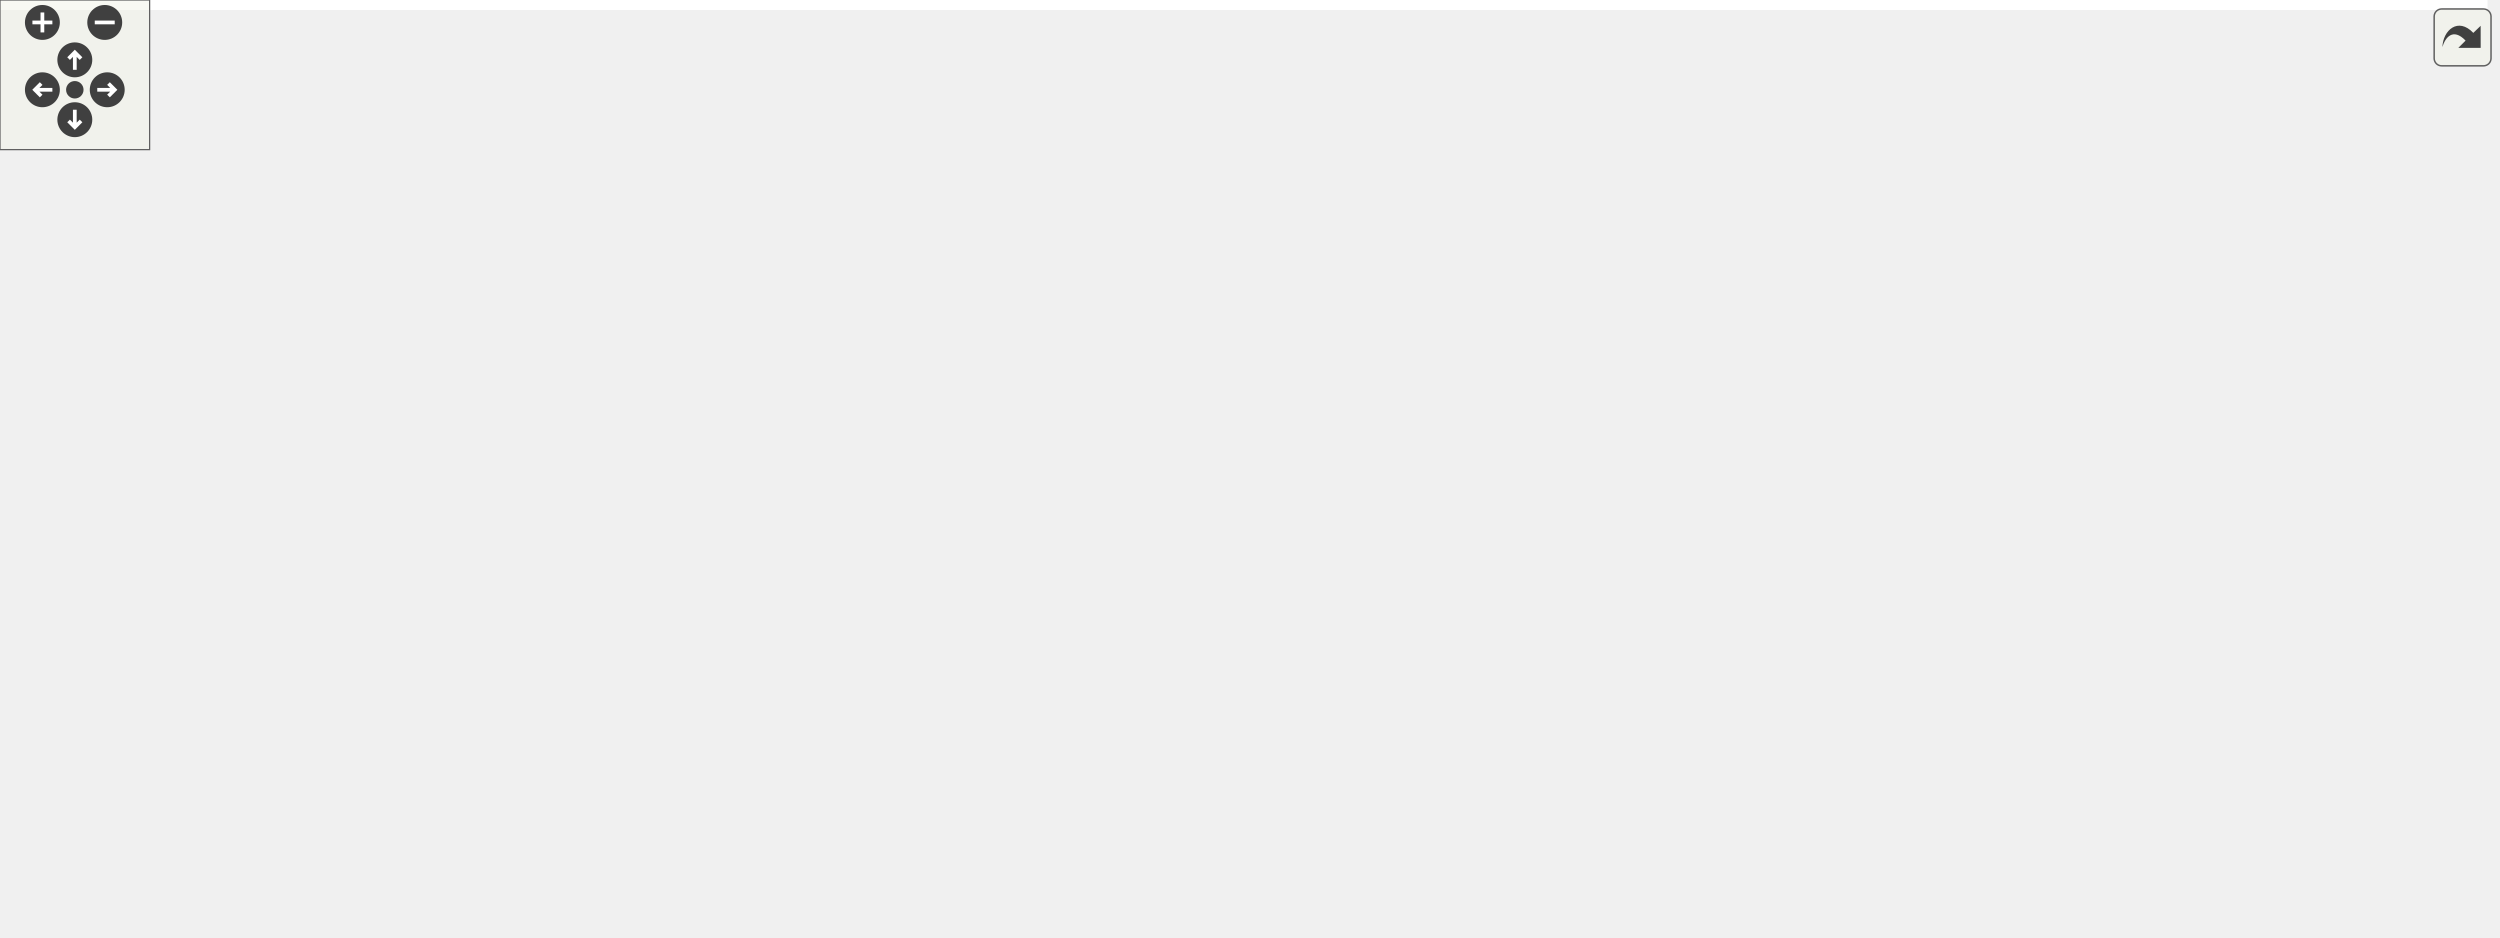
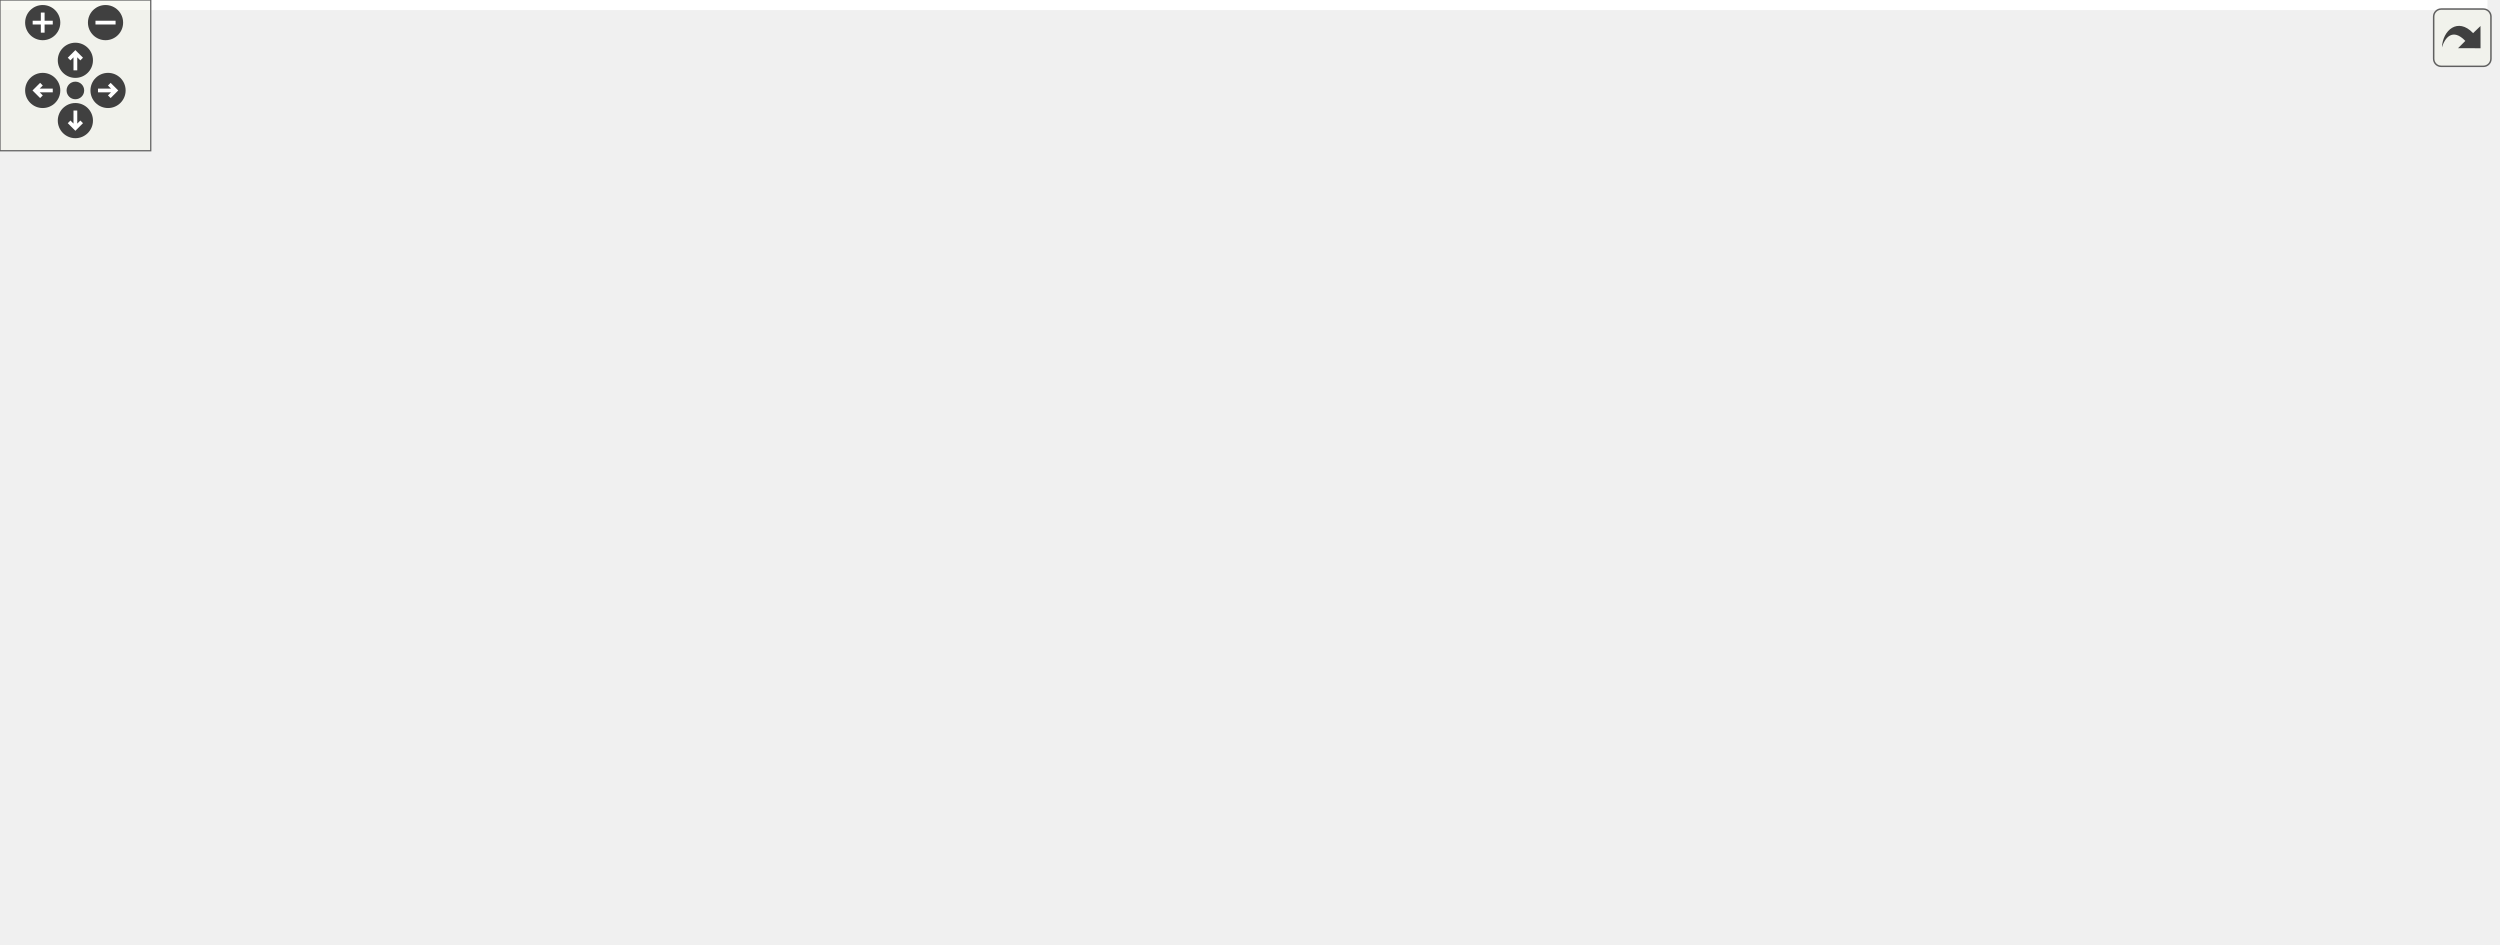
<svg xmlns="http://www.w3.org/2000/svg" xmlns:xlink="http://www.w3.org/1999/xlink" id="main" version="1.1" xml:space="preserve">
  <style type="text/css">
.edge:hover path { stroke: red; }
.edge:hover polygon { stroke: red; fill: red; }
</style>
  <defs>
    <circle id="rim" cx="0" cy="0" r="7" />
    <circle id="rim2" cx="0" cy="0" r="3.5" />
    <g id="zoomPlus">
      <use xlink:href="#rim" fill="#404040">
        <set attributeName="fill" to="#808080" begin="zoomplus.mouseover" end="zoomplus.mouseout" />
      </use>
      <path d="M-4,0h8M0,-4v8" fill="none" stroke="white" stroke-width="1.5" pointer-events="none" />
    </g>
    <g id="zoomMin">
      <use xlink:href="#rim" fill="#404040">
        <set attributeName="fill" to="#808080" begin="zoomminus.mouseover" end="zoomminus.mouseout" />
      </use>
      <path d="M-4,0h8" fill="none" stroke="white" stroke-width="1.5" pointer-events="none" />
    </g>
    <g id="dirArrow">
      <path fill="none" stroke="white" stroke-width="1.5" d="M0,-3.0v7 M-2.5,-0.5L0,-3.0L2.5,-0.5" />
    </g>
    <g id="resetDef">
      <use xlink:href="#rim2" fill="#404040">
        <set attributeName="fill" to="#808080" begin="reset.mouseover" end="reset.mouseout" />
      </use>
    </g>
  </defs>
  <svg id="graph" class="graph">
    <g id="viewport">
-       <polygon fill="#ffffff" stroke="transparent" points="-4,4 -4,-315 997.5,-315 997.5,4 -4,4" />
+       <polygon fill="#ffffff" stroke="transparent" points="-4,4 -4,-315 990,-315 990,4 -4,4" />
      <g id="node1" class="node">
        <g id="a_node1">
          <a xlink:title=" ">
-             <polygon fill="#bfbfbf" stroke="#000000" points="54.5,-280.5 54.5,-310.5 169.5,-310.5 169.5,-280.5 54.5,-280.5" />
-             <text text-anchor="start" x="62.5" y="-298.5" font-family="Helvetica,sans-Serif" font-size="10.00" fill="#000000">src/application_server</text>
-             <text text-anchor="middle" x="112" y="-287.5" font-family="Helvetica,sans-Serif" font-size="10.00" fill="#000000">/sidepanel.h</text>
+             <polygon fill="#bfbfbf" stroke="#000000" points="761.5,-280.5 761.5,-310.5 876.5,-310.5 876.5,-280.5 761.5,-280.5" />
+             <text text-anchor="start" x="769.5" y="-298.5" font-family="Helvetica,sans-Serif" font-size="10.00" fill="#000000">src/application_server</text>
+             <text text-anchor="middle" x="819" y="-287.5" font-family="Helvetica,sans-Serif" font-size="10.00" fill="#000000">/sidepanel.h</text>
          </a>
        </g>
      </g>
      <g id="node2" class="node">
        <g id="a_node2">
          <a xlink:title=" ">
-             <polygon fill="#ffffff" stroke="#bfbfbf" points="0,-56.5 0,-75.5 56,-75.5 56,-56.5 0,-56.5" />
-             <text text-anchor="middle" x="28" y="-63.5" font-family="Helvetica,sans-Serif" font-size="10.00" fill="#000000">QWidget</text>
+             <polygon fill="#ffffff" stroke="#bfbfbf" points="726,-56.5 726,-75.5 782,-75.5 782,-56.5 726,-56.5" />
+             <text text-anchor="middle" x="754" y="-63.5" font-family="Helvetica,sans-Serif" font-size="10.00" fill="#000000">QWidget</text>
          </a>
        </g>
      </g>
      <g id="edge1" class="edge">
-         <path fill="none" stroke="#191970" d="M93.365,-280.185C83.153,-270.788 71.153,-257.913 64,-244 36.93,-191.349 30.203,-120.171 28.54,-85.971" />
-         <polygon fill="#191970" stroke="#191970" points="32.033,-85.727 28.148,-75.87 25.038,-85.999 32.033,-85.727" />
+         <path fill="none" stroke="#191970" d="M814.735,-280.442C803.359,-240.275 772.293,-130.59 759.558,-85.625" />
+         <polygon fill="#191970" stroke="#191970" points="762.896,-84.566 756.803,-75.898 756.161,-86.474 762.896,-84.566" />
      </g>
      <g id="node3" class="node">
        <g id="a_node3">
          <a xlink:title=" ">
-             <polygon fill="#ffffff" stroke="#bfbfbf" points="205,-224.5 205,-243.5 279,-243.5 279,-224.5 205,-224.5" />
-             <text text-anchor="middle" x="242" y="-231.5" font-family="Helvetica,sans-Serif" font-size="10.00" fill="#000000">QGridLayout</text>
+             <polygon fill="#ffffff" stroke="#bfbfbf" points="912,-224.5 912,-243.5 986,-243.5 986,-224.5 912,-224.5" />
+             <text text-anchor="middle" x="949" y="-231.5" font-family="Helvetica,sans-Serif" font-size="10.00" fill="#000000">QGridLayout</text>
          </a>
        </g>
      </g>
      <g id="edge2" class="edge">
-         <path fill="none" stroke="#191970" d="M143.802,-280.455C164.827,-270.509 192.186,-257.566 212.684,-247.869" />
-         <polygon fill="#191970" stroke="#191970" points="214.312,-250.971 221.855,-243.53 211.318,-244.643 214.312,-250.971" />
+         <path fill="none" stroke="#191970" d="M850.802,-280.455C871.827,-270.509 899.186,-257.566 919.684,-247.869" />
+         <polygon fill="#191970" stroke="#191970" points="921.312,-250.971 928.855,-243.53 918.318,-244.643 921.312,-250.971" />
      </g>
      <g id="node4" class="node">
        <g id="a_node4">
          <a xlink:title=" ">
-             <polygon fill="#ffffff" stroke="#bfbfbf" points="112.5,-56.5 112.5,-75.5 161.5,-75.5 161.5,-56.5 112.5,-56.5" />
-             <text text-anchor="middle" x="137" y="-63.5" font-family="Helvetica,sans-Serif" font-size="10.00" fill="#000000">QLabel</text>
+             <polygon fill="#ffffff" stroke="#bfbfbf" points="850.5,-56.5 850.5,-75.5 899.5,-75.5 899.5,-56.5 850.5,-56.5" />
+             <text text-anchor="middle" x="875" y="-63.5" font-family="Helvetica,sans-Serif" font-size="10.00" fill="#000000">QLabel</text>
          </a>
        </g>
      </g>
      <g id="edge3" class="edge">
-         <path fill="none" stroke="#191970" d="M127.794,-280.375C136.623,-270.855 146.857,-257.79 152,-244 172.52,-188.974 170.48,-169.386 158,-112 155.958,-102.608 151.821,-92.836 147.755,-84.726" />
-         <polygon fill="#191970" stroke="#191970" points="150.781,-82.962 142.976,-75.797 144.609,-86.265 150.781,-82.962" />
+         <path fill="none" stroke="#191970" d="M823.951,-280.33C833.16,-251.641 853.07,-187.345 865,-132 868.287,-116.754 870.881,-99.298 872.603,-86.169" />
+         <polygon fill="#191970" stroke="#191970" points="876.118,-86.267 873.887,-75.909 869.172,-85.397 876.118,-86.267" />
      </g>
      <g id="node5" class="node">
        <g id="a_node5">
          <a xlink:href="datamodel_8h.html" target="_top" xlink:title=" ">
-             <polygon fill="#ffffff" stroke="#000000" points="75.5,-112.5 75.5,-131.5 148.5,-131.5 148.5,-112.5 75.5,-112.5" />
-             <text text-anchor="middle" x="112" y="-119.5" font-family="Helvetica,sans-Serif" font-size="10.00" fill="#000000">datamodel.h</text>
+             <polygon fill="#ffffff" stroke="#000000" points="782.5,-112.5 782.5,-131.5 855.5,-131.5 855.5,-112.5 782.5,-112.5" />
+             <text text-anchor="middle" x="819" y="-119.5" font-family="Helvetica,sans-Serif" font-size="10.00" fill="#000000">datamodel.h</text>
          </a>
        </g>
      </g>
      <g id="edge4" class="edge">
-         <path fill="none" stroke="#191970" d="M95.936,-280.471C87.012,-270.985 76.772,-257.922 72,-244 59.368,-207.143 82.635,-163.739 98.666,-139.913" />
-         <polygon fill="#191970" stroke="#191970" points="101.679,-141.714 104.567,-131.52 95.952,-137.687 101.679,-141.714" />
+         <path fill="none" stroke="#191970" d="M819,-280.406C819,-249.149 819,-177.321 819,-142.149" />
+         <polygon fill="#191970" stroke="#191970" points="822.5,-141.738 819,-131.738 815.5,-141.738 822.5,-141.738" />
      </g>
      <g id="node7" class="node">
        <g id="a_node7">
          <a xlink:href="minimap_8h.html" target="_top" xlink:title=" ">
-             <polygon fill="#ffffff" stroke="#000000" points="81,-224.5 81,-243.5 143,-243.5 143,-224.5 81,-224.5" />
-             <text text-anchor="middle" x="112" y="-231.5" font-family="Helvetica,sans-Serif" font-size="10.00" fill="#000000">minimap.h</text>
+             <polygon fill="#ffffff" stroke="#000000" points="664,-224.5 664,-243.5 726,-243.5 726,-224.5 664,-224.5" />
+             <text text-anchor="middle" x="695" y="-231.5" font-family="Helvetica,sans-Serif" font-size="10.00" fill="#000000">minimap.h</text>
          </a>
        </g>
      </g>
      <g id="edge8" class="edge">
-         <path fill="none" stroke="#191970" d="M112,-280.298C112,-272.383 112,-262.604 112,-254.076" />
-         <polygon fill="#191970" stroke="#191970" points="115.5,-253.847 112,-243.847 108.5,-253.847 115.5,-253.847" />
+         <path fill="none" stroke="#191970" d="M788.666,-280.455C768.702,-270.554 742.751,-257.683 723.229,-248" />
+         <polygon fill="#191970" stroke="#191970" points="724.729,-244.838 714.216,-243.53 721.619,-251.109 724.729,-244.838" />
      </g>
      <g id="edge7" class="edge">
-         <path fill="none" stroke="#191970" d="M97.368,-112.246C84.601,-103.734 65.856,-91.237 51.07,-81.38" />
-         <polygon fill="#191970" stroke="#191970" points="52.726,-78.278 42.464,-75.643 48.843,-84.102 52.726,-78.278" />
+         <path fill="none" stroke="#191970" d="M807.678,-112.246C798.078,-103.975 784.111,-91.942 772.831,-82.223" />
+         <polygon fill="#191970" stroke="#191970" points="775.053,-79.518 765.192,-75.643 770.484,-84.821 775.053,-79.518" />
      </g>
      <g id="edge6" class="edge">
-         <path fill="none" stroke="#191970" d="M116.355,-112.246C119.724,-104.697 124.493,-94.016 128.598,-84.82" />
-         <polygon fill="#191970" stroke="#191970" points="131.815,-86.201 132.695,-75.643 125.423,-83.347 131.815,-86.201" />
+         <path fill="none" stroke="#191970" d="M828.755,-112.246C836.865,-104.135 848.592,-92.407 858.208,-82.792" />
+         <polygon fill="#191970" stroke="#191970" points="860.761,-85.189 865.357,-75.643 855.811,-80.239 860.761,-85.189" />
      </g>
      <g id="node6" class="node">
        <g id="a_node6">
          <a xlink:title=" ">
-             <polygon fill="#ffffff" stroke="#bfbfbf" points="147.5,-.5 147.5,-19.5 188.5,-19.5 188.5,-.5 147.5,-.5" />
-             <text text-anchor="middle" x="168" y="-7.5" font-family="Helvetica,sans-Serif" font-size="10.00" fill="#000000">string</text>
+             <polygon fill="#ffffff" stroke="#bfbfbf" points="445.5,-.5 445.5,-19.5 486.5,-19.5 486.5,-.5 445.5,-.5" />
+             <text text-anchor="middle" x="466" y="-7.5" font-family="Helvetica,sans-Serif" font-size="10.00" fill="#000000">string</text>
          </a>
        </g>
      </g>
      <g id="edge5" class="edge">
-         <path fill="none" stroke="#191970" d="M107.614,-112.444C102.155,-99.049 94.626,-74.282 104,-56 111.355,-41.655 125.495,-30.771 138.617,-23.201" />
-         <polygon fill="#191970" stroke="#191970" points="140.271,-26.285 147.443,-18.487 136.974,-20.111 140.271,-26.285" />
+         <path fill="none" stroke="#191970" d="M817.87,-112.059C815.615,-97.235 809.098,-69.624 791,-56 740.336,-17.86 574.677,-33.381 496.709,-19.763" />
+         <polygon fill="#191970" stroke="#191970" points="497.252,-16.302 486.756,-17.745 495.861,-23.162 497.252,-16.302" />
      </g>
      <g id="edge9" class="edge">
-         <path fill="none" stroke="#191970" d="M107.243,-224.486C93.85,-197.699 55.628,-121.257 37.614,-85.229" />
-         <polygon fill="#191970" stroke="#191970" points="40.517,-83.207 32.914,-75.828 34.256,-86.337 40.517,-83.207" />
+         <path fill="none" stroke="#191970" d="M698.341,-224.486C707.708,-197.814 734.364,-121.912 747.083,-85.695" />
+         <polygon fill="#191970" stroke="#191970" points="750.537,-86.423 750.548,-75.828 743.933,-84.103 750.537,-86.423" />
      </g>
      <g id="node8" class="node">
        <g id="a_node8">
          <a xlink:href="scene_8h.html" target="_top" xlink:title=" ">
-             <polygon fill="#ffffff" stroke="#000000" points="486,-168.5 486,-187.5 538,-187.5 538,-168.5 486,-168.5" />
-             <text text-anchor="middle" x="512" y="-175.5" font-family="Helvetica,sans-Serif" font-size="10.00" fill="#000000">scene.h</text>
+             <polygon fill="#ffffff" stroke="#000000" points="353,-168.5 353,-187.5 405,-187.5 405,-168.5 353,-168.5" />
+             <text text-anchor="middle" x="379" y="-175.5" font-family="Helvetica,sans-Serif" font-size="10.00" fill="#000000">scene.h</text>
          </a>
        </g>
      </g>
      <g id="edge10" class="edge">
-         <path fill="none" stroke="#191970" d="M143.054,-229.652C215.897,-219.454 397.461,-194.036 475.454,-183.116" />
-         <polygon fill="#191970" stroke="#191970" points="476.332,-186.528 485.75,-181.675 475.361,-179.595 476.332,-186.528" />
+         <path fill="none" stroke="#191970" d="M663.836,-228.477C605.106,-218.07 478.327,-195.602 415.632,-184.492" />
+         <polygon fill="#191970" stroke="#191970" points="415.877,-180.981 405.42,-182.682 414.656,-187.873 415.877,-180.981" />
      </g>
      <g id="edge30" class="edge">
-         <path fill="none" stroke="#191970" d="M485.755,-174.326C419.266,-165.017 243.486,-140.408 158.847,-128.559" />
-         <polygon fill="#191970" stroke="#191970" points="159.136,-125.065 148.747,-127.145 158.165,-131.997 159.136,-125.065" />
+         <path fill="none" stroke="#191970" d="M405.206,-174.665C477.443,-165.471 680.15,-139.672 772.324,-127.941" />
+         <polygon fill="#191970" stroke="#191970" points="772.997,-131.383 782.475,-126.649 772.113,-124.439 772.997,-131.383" />
      </g>
      <g id="node9" class="node">
        <g id="a_node9">
          <a xlink:title=" ">
-             <polygon fill="#ffffff" stroke="#bfbfbf" points="348,-112.5 348,-131.5 442,-131.5 442,-112.5 348,-112.5" />
-             <text text-anchor="middle" x="395" y="-119.5" font-family="Helvetica,sans-Serif" font-size="10.00" fill="#000000">QGraphicsScene</text>
+             <polygon fill="#ffffff" stroke="#bfbfbf" points="332,-112.5 332,-131.5 426,-131.5 426,-112.5 332,-112.5" />
+             <text text-anchor="middle" x="379" y="-119.5" font-family="Helvetica,sans-Serif" font-size="10.00" fill="#000000">QGraphicsScene</text>
          </a>
        </g>
      </g>
      <g id="edge11" class="edge">
-         <path fill="none" stroke="#191970" d="M491.887,-168.373C473.19,-159.424 445.126,-145.992 424.007,-135.883" />
-         <polygon fill="#191970" stroke="#191970" points="425.382,-132.661 414.851,-131.501 422.36,-138.976 425.382,-132.661" />
+         <path fill="none" stroke="#191970" d="M379,-168.245C379,-160.938 379,-150.694 379,-141.705" />
+         <polygon fill="#191970" stroke="#191970" points="382.5,-141.643 379,-131.643 375.5,-141.643 382.5,-141.643" />
      </g>
      <g id="node10" class="node">
        <g id="a_node10">
          <a xlink:title=" ">
-             <polygon fill="#ffffff" stroke="#bfbfbf" points="460,-112.5 460,-131.5 564,-131.5 564,-112.5 460,-112.5" />
-             <text text-anchor="middle" x="512" y="-119.5" font-family="Helvetica,sans-Serif" font-size="10.00" fill="#000000">QGraphicsTextItem</text>
+             <polygon fill="#ffffff" stroke="#bfbfbf" points="482,-112.5 482,-131.5 586,-131.5 586,-112.5 482,-112.5" />
+             <text text-anchor="middle" x="534" y="-119.5" font-family="Helvetica,sans-Serif" font-size="10.00" fill="#000000">QGraphicsTextItem</text>
          </a>
        </g>
      </g>
      <g id="edge12" class="edge">
-         <path fill="none" stroke="#191970" d="M512,-168.245C512,-160.938 512,-150.694 512,-141.705" />
-         <polygon fill="#191970" stroke="#191970" points="515.5,-141.643 512,-131.643 508.5,-141.643 515.5,-141.643" />
+         <path fill="none" stroke="#191970" d="M405.294,-168.5C430.79,-159.289 469.67,-145.242 498.026,-134.997" />
+         <polygon fill="#191970" stroke="#191970" points="499.362,-138.236 507.577,-131.546 496.983,-131.653 499.362,-138.236" />
      </g>
      <g id="node11" class="node">
        <g id="a_node11">
          <a xlink:title=" ">
-             <polygon fill="#ffffff" stroke="#bfbfbf" points="582.5,-112.5 582.5,-131.5 665.5,-131.5 665.5,-112.5 582.5,-112.5" />
-             <text text-anchor="middle" x="624" y="-119.5" font-family="Helvetica,sans-Serif" font-size="10.00" fill="#000000">QGraphicsItem</text>
+             <polygon fill="#ffffff" stroke="#bfbfbf" points="604.5,-112.5 604.5,-131.5 687.5,-131.5 687.5,-112.5 604.5,-112.5" />
+             <text text-anchor="middle" x="646" y="-119.5" font-family="Helvetica,sans-Serif" font-size="10.00" fill="#000000">QGraphicsItem</text>
          </a>
        </g>
      </g>
      <g id="edge13" class="edge">
-         <path fill="none" stroke="#191970" d="M531.254,-168.373C549.071,-159.464 575.775,-146.113 595.959,-136.02" />
-         <polygon fill="#191970" stroke="#191970" points="597.619,-139.104 604.998,-131.501 594.488,-132.843 597.619,-139.104" />
+         <path fill="none" stroke="#191970" d="M405.087,-172.529C448.784,-163.364 537.551,-144.746 594.277,-132.848" />
+         <polygon fill="#191970" stroke="#191970" points="595.062,-136.26 604.131,-130.781 593.625,-129.409 595.062,-136.26" />
      </g>
      <g id="node12" class="node">
        <g id="a_node12">
          <a xlink:title=" ">
-             <polygon fill="#ffffff" stroke="#bfbfbf" points="696,-56.5 696,-75.5 800,-75.5 800,-56.5 696,-56.5" />
-             <text text-anchor="middle" x="748" y="-63.5" font-family="Helvetica,sans-Serif" font-size="10.00" fill="#000000">QGraphicsRectItem</text>
+             <polygon fill="#ffffff" stroke="#bfbfbf" points="15,-.5 15,-19.5 119,-19.5 119,-.5 15,-.5" />
+             <text text-anchor="middle" x="67" y="-7.5" font-family="Helvetica,sans-Serif" font-size="10.00" fill="#000000">QGraphicsRectItem</text>
          </a>
        </g>
      </g>
      <g id="edge14" class="edge">
-         <path fill="none" stroke="#191970" d="M538.253,-174.391C571.694,-168.968 630.483,-156.614 675,-132 697.961,-119.305 719.643,-98.092 733.318,-83.148" />
-         <polygon fill="#191970" stroke="#191970" points="736.015,-85.382 740.049,-75.584 730.786,-80.728 736.015,-85.382" />
+         <path fill="none" stroke="#191970" d="M352.923,-176.573C294.05,-172.864 153.153,-161.105 117,-132 100.412,-118.646 81.524,-60.257 72.442,-29.351" />
+         <polygon fill="#191970" stroke="#191970" points="75.789,-28.325 69.659,-19.684 69.062,-30.262 75.789,-28.325" />
      </g>
      <g id="node13" class="node">
        <g id="a_node13">
          <a xlink:title=" ">
-             <polygon fill="#ffffff" stroke="#bfbfbf" points="880.5,-112.5 880.5,-131.5 993.5,-131.5 993.5,-112.5 880.5,-112.5" />
-             <text text-anchor="middle" x="937" y="-119.5" font-family="Helvetica,sans-Serif" font-size="10.00" fill="#000000">QGraphicsEllipseItem</text>
+             <polygon fill="#ffffff" stroke="#bfbfbf" points="126.5,-112.5 126.5,-131.5 239.5,-131.5 239.5,-112.5 126.5,-112.5" />
+             <text text-anchor="middle" x="183" y="-119.5" font-family="Helvetica,sans-Serif" font-size="10.00" fill="#000000">QGraphicsEllipseItem</text>
          </a>
        </g>
      </g>
      <g id="edge15" class="edge">
-         <path fill="none" stroke="#191970" d="M538.153,-174.857C595.927,-167.871 739.025,-150.322 870.256,-132.077" />
-         <polygon fill="#191970" stroke="#191970" points="871.066,-135.498 880.487,-130.65 870.099,-128.565 871.066,-135.498" />
+         <path fill="none" stroke="#191970" d="M352.973,-170.564C320.663,-161.332 265.092,-145.455 226.318,-134.377" />
+         <polygon fill="#191970" stroke="#191970" points="226.931,-130.912 216.355,-131.53 225.008,-137.643 226.931,-130.912" />
      </g>
      <g id="node14" class="node">
        <g id="a_node14">
          <a xlink:href="maptile_8h.html" target="_top" xlink:title=" ">
-             <polygon fill="#ffffff" stroke="#000000" points="236,-112.5 236,-131.5 292,-131.5 292,-112.5 236,-112.5" />
-             <text text-anchor="middle" x="264" y="-119.5" font-family="Helvetica,sans-Serif" font-size="10.00" fill="#000000">maptile.h</text>
+             <polygon fill="#ffffff" stroke="#000000" points="258,-112.5 258,-131.5 314,-131.5 314,-112.5 258,-112.5" />
+             <text text-anchor="middle" x="286" y="-119.5" font-family="Helvetica,sans-Serif" font-size="10.00" fill="#000000">maptile.h</text>
          </a>
        </g>
      </g>
      <g id="edge16" class="edge">
-         <path fill="none" stroke="#191970" d="M485.958,-172.308C446.847,-163.731 370.63,-146.909 306,-132 304.726,-131.706 303.432,-131.406 302.124,-131.102" />
-         <polygon fill="#191970" stroke="#191970" points="302.537,-127.603 292.001,-128.725 300.936,-134.418 302.537,-127.603" />
+         <path fill="none" stroke="#191970" d="M362.801,-168.245C348.398,-159.573 327.127,-146.764 310.62,-136.825" />
+         <polygon fill="#191970" stroke="#191970" points="312.386,-133.803 302.014,-131.643 308.775,-139.8 312.386,-133.803" />
      </g>
      <g id="node18" class="node">
        <g id="a_node18">
          <a xlink:href="graphicsmanager_8h.html" target="_top" xlink:title=" ">
-             <polygon fill="#ffffff" stroke="#000000" points="371.5,-56.5 371.5,-75.5 474.5,-75.5 474.5,-56.5 371.5,-56.5" />
-             <text text-anchor="middle" x="423" y="-63.5" font-family="Helvetica,sans-Serif" font-size="10.00" fill="#000000">graphicsmanager.h</text>
+             <polygon fill="#ffffff" stroke="#000000" points="402.5,-56.5 402.5,-75.5 505.5,-75.5 505.5,-56.5 402.5,-56.5" />
+             <text text-anchor="middle" x="454" y="-63.5" font-family="Helvetica,sans-Serif" font-size="10.00" fill="#000000">graphicsmanager.h</text>
          </a>
        </g>
      </g>
      <g id="edge25" class="edge">
-         <path fill="none" stroke="#191970" d="M485.984,-174.935C442.212,-169.186 356.854,-155.221 339,-132 322.016,-109.91 353.899,-91.016 383.14,-79.175" />
-         <polygon fill="#191970" stroke="#191970" points="384.4,-82.441 392.476,-75.584 381.886,-75.908 384.4,-82.441" />
+         <path fill="none" stroke="#191970" d="M395.284,-168.488C407.882,-160.327 424.838,-147.453 435,-132 444.202,-118.007 449.026,-99.502 451.506,-85.647" />
+         <polygon fill="#191970" stroke="#191970" points="454.974,-86.124 453.031,-75.709 448.055,-85.062 454.974,-86.124" />
      </g>
      <g id="node21" class="node">
        <g id="a_node21">
          <a xlink:href="player_8h.html" target="_top" xlink:title=" ">
-             <polygon fill="#ffffff" stroke="#000000" points="722,-112.5 722,-131.5 774,-131.5 774,-112.5 722,-112.5" />
-             <text text-anchor="middle" x="748" y="-119.5" font-family="Helvetica,sans-Serif" font-size="10.00" fill="#000000">player.h</text>
+             <polygon fill="#ffffff" stroke="#000000" points="18,-112.5 18,-131.5 70,-131.5 70,-112.5 18,-112.5" />
+             <text text-anchor="middle" x="44" y="-119.5" font-family="Helvetica,sans-Serif" font-size="10.00" fill="#000000">player.h</text>
          </a>
        </g>
      </g>
      <g id="edge26" class="edge">
-         <path fill="none" stroke="#191970" d="M538.026,-172.018C575.596,-163.354 647.195,-146.735 708,-132 709.252,-131.696 710.526,-131.386 711.812,-131.072" />
-         <polygon fill="#191970" stroke="#191970" points="712.893,-134.41 721.763,-128.617 711.216,-127.614 712.893,-134.41" />
+         <path fill="none" stroke="#191970" d="M352.814,-174.725C301.151,-168.086 182.557,-151.961 84,-132 82.737,-131.744 81.454,-131.475 80.16,-131.195" />
+         <polygon fill="#191970" stroke="#191970" points="80.703,-127.729 70.173,-128.903 79.136,-134.552 80.703,-127.729" />
      </g>
      <g id="node22" class="node">
        <g id="a_node22">
          <a xlink:href="highlighter_8h.html" target="_top" xlink:title=" ">
-             <polygon fill="#ffffff" stroke="#000000" points="792,-112.5 792,-131.5 862,-131.5 862,-112.5 792,-112.5" />
-             <text text-anchor="middle" x="827" y="-119.5" font-family="Helvetica,sans-Serif" font-size="10.00" fill="#000000">highlighter.h</text>
-           </a>
-         </g>
-       </g>
-       <g id="edge28" class="edge">
-         <path fill="none" stroke="#191970" d="M538.249,-174.039C585.134,-166.858 686.562,-150.844 782.148,-132.087" />
-         <polygon fill="#191970" stroke="#191970" points="782.841,-135.517 791.973,-130.144 781.484,-128.65 782.841,-135.517" />
+             <polygon fill="#ffffff" stroke="#000000" points="0,-56.5 0,-75.5 70,-75.5 70,-56.5 0,-56.5" />
+             <text text-anchor="middle" x="35" y="-63.5" font-family="Helvetica,sans-Serif" font-size="10.00" fill="#000000">highlighter.h</text>
+           </a>
+         </g>
+       </g>
+       <g id="edge29" class="edge">
+         <path fill="none" stroke="#191970" d="M352.838,-176.714C272.243,-172.488 31.794,-157.803 9,-132 -3.268,-118.112 7.867,-97.749 19.133,-83.32" />
+         <polygon fill="#191970" stroke="#191970" points="21.86,-85.515 25.606,-75.604 16.497,-81.016 21.86,-85.515" />
      </g>
      <g id="node15" class="node">
        <g id="a_node15">
          <a xlink:title=" ">
-             <polygon fill="#ffffff" stroke="#bfbfbf" points="236.5,-56.5 236.5,-75.5 353.5,-75.5 353.5,-56.5 236.5,-56.5" />
-             <text text-anchor="middle" x="295" y="-63.5" font-family="Helvetica,sans-Serif" font-size="10.00" fill="#000000">QGraphicsPixmapItem</text>
+             <polygon fill="#ffffff" stroke="#bfbfbf" points="186.5,-56.5 186.5,-75.5 303.5,-75.5 303.5,-56.5 186.5,-56.5" />
+             <text text-anchor="middle" x="245" y="-63.5" font-family="Helvetica,sans-Serif" font-size="10.00" fill="#000000">QGraphicsPixmapItem</text>
          </a>
        </g>
      </g>
      <g id="edge17" class="edge">
-         <path fill="none" stroke="#191970" d="M269.4,-112.246C273.623,-104.617 279.617,-93.788 284.744,-84.527" />
-         <polygon fill="#191970" stroke="#191970" points="287.881,-86.087 289.662,-75.643 281.757,-82.697 287.881,-86.087" />
+         <path fill="none" stroke="#191970" d="M278.858,-112.246C273.156,-104.456 265.01,-93.331 258.137,-83.944" />
+         <polygon fill="#191970" stroke="#191970" points="260.791,-81.644 252.06,-75.643 255.143,-85.779 260.791,-81.644" />
      </g>
      <g id="node16" class="node">
        <g id="a_node16">
          <a xlink:href="city_8h.html" target="_top" xlink:title=" ">
-             <polygon fill="#ffffff" stroke="#000000" points="179.5,-56.5 179.5,-75.5 218.5,-75.5 218.5,-56.5 179.5,-56.5" />
-             <text text-anchor="middle" x="199" y="-63.5" font-family="Helvetica,sans-Serif" font-size="10.00" fill="#000000">city.h</text>
+             <polygon fill="#ffffff" stroke="#000000" points="321.5,-56.5 321.5,-75.5 360.5,-75.5 360.5,-56.5 321.5,-56.5" />
+             <text text-anchor="middle" x="341" y="-63.5" font-family="Helvetica,sans-Serif" font-size="10.00" fill="#000000">city.h</text>
          </a>
        </g>
      </g>
      <g id="edge18" class="edge">
-         <path fill="none" stroke="#191970" d="M252.678,-112.246C243.078,-103.975 229.111,-91.942 217.831,-82.223" />
-         <polygon fill="#191970" stroke="#191970" points="220.053,-79.518 210.192,-75.643 215.484,-84.821 220.053,-79.518" />
+         <path fill="none" stroke="#191970" d="M295.58,-112.246C303.546,-104.135 315.064,-92.407 324.508,-82.792" />
+         <polygon fill="#191970" stroke="#191970" points="327.019,-85.23 331.529,-75.643 322.025,-80.325 327.019,-85.23" />
      </g>
      <g id="edge21" class="edge">
-         <path fill="none" stroke="#191970" d="M291.333,-112.373C317.543,-103.142 357.298,-89.14 386.267,-78.938" />
-         <polygon fill="#191970" stroke="#191970" points="387.754,-82.124 396.024,-75.501 385.429,-75.522 387.754,-82.124" />
+         <path fill="none" stroke="#191970" d="M314.119,-112.627C341.934,-103.355 384.709,-89.097 415.635,-78.788" />
+         <polygon fill="#191970" stroke="#191970" points="416.846,-82.074 425.226,-75.591 414.632,-75.433 416.846,-82.074" />
      </g>
      <g id="edge19" class="edge">
-         <path fill="none" stroke="#191970" d="M193.6,-56.245C189.377,-48.617 183.383,-37.788 178.256,-28.527" />
-         <polygon fill="#191970" stroke="#191970" points="181.243,-26.697 173.338,-19.643 175.119,-30.087 181.243,-26.697" />
+         <path fill="none" stroke="#191970" d="M360.531,-57.25C380.809,-48.166 412.782,-33.842 436.213,-23.345" />
+         <polygon fill="#191970" stroke="#191970" points="437.664,-26.53 445.359,-19.247 434.802,-20.142 437.664,-26.53" />
      </g>
      <g id="node17" class="node">
        <g id="a_node17">
          <a xlink:title=" ">
-             <polygon fill="#ffffff" stroke="#bfbfbf" points="207,-.5 207,-19.5 251,-19.5 251,-.5 207,-.5" />
-             <text text-anchor="middle" x="229" y="-7.5" font-family="Helvetica,sans-Serif" font-size="10.00" fill="#000000">vector</text>
+             <polygon fill="#ffffff" stroke="#bfbfbf" points="307,-.5 307,-19.5 351,-19.5 351,-.5 307,-.5" />
+             <text text-anchor="middle" x="329" y="-7.5" font-family="Helvetica,sans-Serif" font-size="10.00" fill="#000000">vector</text>
          </a>
        </g>
      </g>
      <g id="edge20" class="edge">
-         <path fill="none" stroke="#191970" d="M204.226,-56.245C208.312,-48.617 214.113,-37.788 219.075,-28.527" />
-         <polygon fill="#191970" stroke="#191970" points="222.197,-30.11 223.834,-19.643 216.027,-26.805 222.197,-30.11" />
+         <path fill="none" stroke="#191970" d="M338.91,-56.245C337.344,-48.938 335.149,-38.694 333.222,-29.705" />
+         <polygon fill="#191970" stroke="#191970" points="336.584,-28.687 331.066,-19.643 329.739,-30.154 336.584,-28.687" />
      </g>
      <g id="edge24" class="edge">
-         <path fill="none" stroke="#191970" d="M371.206,-57.237C327.574,-49.444 263.377,-37.019 198.545,-19.889" />
-         <polygon fill="#191970" stroke="#191970" points="199.123,-16.421 188.558,-17.214 197.312,-23.183 199.123,-16.421" />
+         <path fill="none" stroke="#191970" d="M456.09,-56.245C457.656,-48.938 459.851,-38.694 461.778,-29.705" />
+         <polygon fill="#191970" stroke="#191970" points="465.261,-30.154 463.934,-19.643 458.416,-28.687 465.261,-30.154" />
      </g>
      <g id="node19" class="node">
        <g id="a_node19">
          <a xlink:title=" ">
-             <polygon fill="#ffffff" stroke="#bfbfbf" points="357,-.5 357,-19.5 415,-19.5 415,-.5 357,-.5" />
-             <text text-anchor="middle" x="386" y="-7.5" font-family="Helvetica,sans-Serif" font-size="10.00" fill="#000000">QPixmap</text>
+             <polygon fill="#ffffff" stroke="#bfbfbf" points="369,-.5 369,-19.5 427,-19.5 427,-.5 369,-.5" />
+             <text text-anchor="middle" x="398" y="-7.5" font-family="Helvetica,sans-Serif" font-size="10.00" fill="#000000">QPixmap</text>
          </a>
        </g>
      </g>
      <g id="edge22" class="edge">
-         <path fill="none" stroke="#191970" d="M416.555,-56.245C411.462,-48.537 404.209,-37.56 398.048,-28.235" />
-         <polygon fill="#191970" stroke="#191970" points="400.804,-26.057 392.371,-19.643 394.964,-29.916 400.804,-26.057" />
+         <path fill="none" stroke="#191970" d="M444.245,-56.245C436.135,-48.135 424.408,-36.407 414.792,-26.792" />
+         <polygon fill="#191970" stroke="#191970" points="417.189,-24.239 407.643,-19.643 412.239,-29.189 417.189,-24.239" />
      </g>
      <g id="node20" class="node">
        <g id="a_node20">
          <a xlink:title=" ">
-             <polygon fill="#ffffff" stroke="#bfbfbf" points="433.5,-.5 433.5,-19.5 486.5,-19.5 486.5,-.5 433.5,-.5" />
-             <text text-anchor="middle" x="460" y="-7.5" font-family="Helvetica,sans-Serif" font-size="10.00" fill="#000000">QImage</text>
+             <polygon fill="#ffffff" stroke="#bfbfbf" points="504.5,-.5 504.5,-19.5 557.5,-19.5 557.5,-.5 504.5,-.5" />
+             <text text-anchor="middle" x="531" y="-7.5" font-family="Helvetica,sans-Serif" font-size="10.00" fill="#000000">QImage</text>
          </a>
        </g>
      </g>
      <g id="edge23" class="edge">
-         <path fill="none" stroke="#191970" d="M429.445,-56.245C434.538,-48.537 441.791,-37.56 447.952,-28.235" />
-         <polygon fill="#191970" stroke="#191970" points="451.036,-29.916 453.629,-19.643 445.196,-26.057 451.036,-29.916" />
+         <path fill="none" stroke="#191970" d="M467.412,-56.245C479.006,-47.814 495.975,-35.473 509.468,-25.66" />
+         <polygon fill="#191970" stroke="#191970" points="511.713,-28.355 517.741,-19.643 507.595,-22.694 511.713,-28.355" />
      </g>
      <g id="edge27" class="edge">
-         <path fill="none" stroke="#191970" d="M748,-112.246C748,-104.938 748,-94.694 748,-85.705" />
-         <polygon fill="#191970" stroke="#191970" points="751.5,-85.643 748,-75.643 744.5,-85.643 751.5,-85.643" />
-       </g>
-       <g id="edge29" class="edge">
-         <path fill="none" stroke="#191970" d="M813.239,-112.246C801.345,-103.814 783.935,-91.473 770.091,-81.66" />
-         <polygon fill="#191970" stroke="#191970" points="771.785,-78.57 761.603,-75.643 767.737,-84.281 771.785,-78.57" />
+         <path fill="none" stroke="#191970" d="M42.432,-112.246C41.258,-104.938 39.612,-94.694 38.167,-85.705" />
+         <polygon fill="#191970" stroke="#191970" points="41.592,-84.961 36.55,-75.643 34.681,-86.071 41.592,-84.961" />
+       </g>
+       <g id="edge28" class="edge">
+         <path fill="none" stroke="#191970" d="M40.574,-56.245C44.933,-48.617 51.121,-37.788 56.413,-28.527" />
+         <polygon fill="#191970" stroke="#191970" points="59.567,-30.062 61.49,-19.643 53.49,-26.589 59.567,-30.062" />
      </g>
    </g>
  </svg>
  <g id="navigator" transform="translate(0 0)" fill="#404254">
    <rect fill="#f2f5e9" fill-opacity="0.5" stroke="#606060" stroke-width=".5" x="0" y="0" width="60" height="60" />
    <use id="zoomplus" xlink:href="#zoomPlus" x="17" y="9" />
    <use id="zoomminus" xlink:href="#zoomMin" x="42" y="9" />
    <use id="reset" xlink:href="#resetDef" x="30" y="36" />
    <g id="arrowUp" xlink:href="#dirArrow" transform="translate(30 24)">
      <use xlink:href="#rim" fill="#404040">
        <set attributeName="fill" to="#808080" begin="arrowUp.mouseover" end="arrowUp.mouseout" />
      </use>
      <path fill="none" stroke="white" stroke-width="1.5" d="M0,-3.0v7 M-2.5,-0.5L0,-3.0L2.5,-0.5" />
    </g>
    <g id="arrowRight" xlink:href="#dirArrow" transform="rotate(90) translate(36 -43)">
      <use xlink:href="#rim" fill="#404040">
        <set attributeName="fill" to="#808080" begin="arrowRight.mouseover" end="arrowRight.mouseout" />
      </use>
      <path fill="none" stroke="white" stroke-width="1.5" d="M0,-3.0v7 M-2.5,-0.5L0,-3.0L2.5,-0.5" />
    </g>
    <g id="arrowDown" xlink:href="#dirArrow" transform="rotate(180) translate(-30 -48)">
      <use xlink:href="#rim" fill="#404040">
        <set attributeName="fill" to="#808080" begin="arrowDown.mouseover" end="arrowDown.mouseout" />
      </use>
      <path fill="none" stroke="white" stroke-width="1.5" d="M0,-3.0v7 M-2.5,-0.5L0,-3.0L2.5,-0.5" />
    </g>
    <g id="arrowLeft" xlink:href="#dirArrow" transform="rotate(270) translate(-36 17)">
      <use xlink:href="#rim" fill="#404040">
        <set attributeName="fill" to="#808080" begin="arrowLeft.mouseover" end="arrowLeft.mouseout" />
      </use>
      <path fill="none" stroke="white" stroke-width="1.5" d="M0,-3.0v7 M-2.5,-0.5L0,-3.0L2.5,-0.5" />
    </g>
  </g>
  <svg viewBox="0 0 15 15" width="100%" height="30px" preserveAspectRatio="xMaxYMin meet">
    <g id="arrow_out" transform="scale(0.3 0.3)">
      <a xlink:href="sidepanel_8h__incl_org.svg" target="_base">
        <rect id="button" ry="5" rx="5" y="6" x="6" height="38" width="38" fill="#f2f5e9" fill-opacity="0.5" stroke="#606060" stroke-width="1.0" />
        <path id="arrow" d="M 11.5,31.437 C 11.94,20.098 22.043,11.323 32.159,21.979 L 37.069,17.246 C 37.069,17.246 37.088,32 37.088,32 L 22.16,31.978 C 22.16,31.978 26.998,27.14 26.998,27.14 C 18.529,18.264 13.292,25.23 11.5,31.437 z" style="fill:#404040;" />
      </a>
    </g>
  </svg>
</svg>
